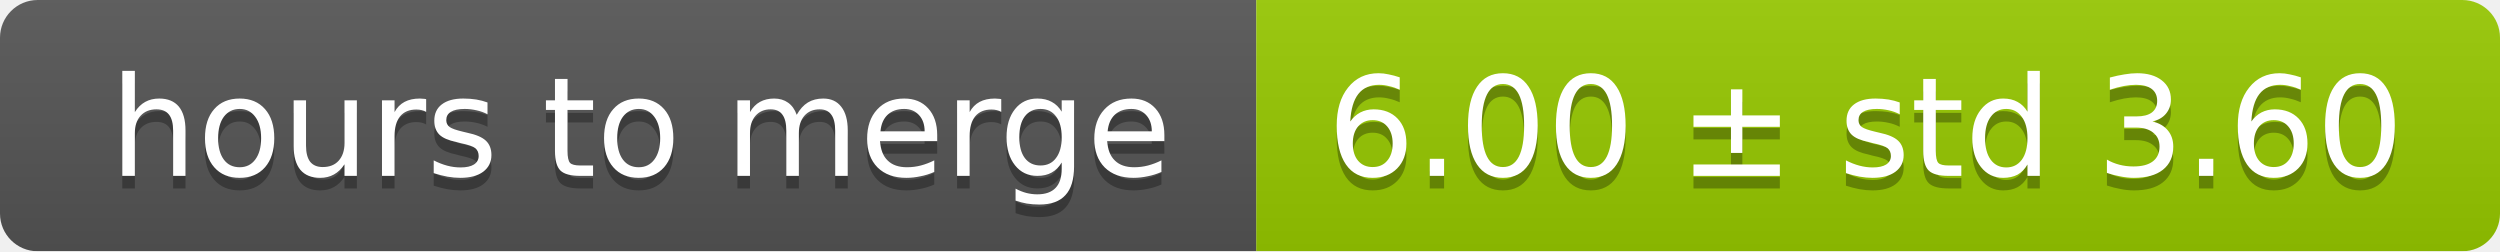
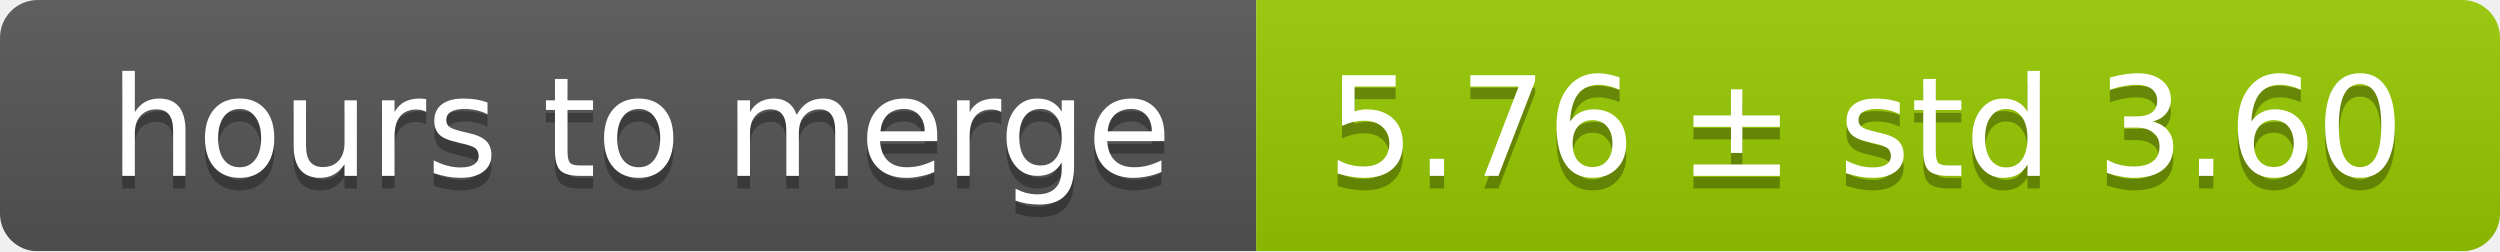
<svg xmlns="http://www.w3.org/2000/svg" width="199" height="20">
  <linearGradient id="smooth" x2="0" y2="100%">
    <stop offset="0" stop-color="#bbb" stop-opacity=".1" />
    <stop offset="1" stop-opacity=".1" />
  </linearGradient>
  <mask id="round">
    <rect width="199" height="20" rx="3" fill="#fff" />
  </mask>
  <g mask="url(#round)">
    <rect width="100" height="20" fill="#555" />
    <rect x="100" width="99" height="20" fill="#97ca00" />
    <rect width="199" height="20" fill="url(#smooth)" />
  </g>
  <g fill="#fff" text-anchor="middle" font-family="DejaVu Sans,Verdana,Geneva,sans-serif" font-size="11">
    <text x="51" y="15" fill="#010101" fill-opacity=".3">hours to merge</text>
    <text x="51" y="14">hours to merge</text>
-     <text x="148.5" y="15" fill="#010101" fill-opacity=".3">6.00 ± std 3.60</text>
-     <text x="148.5" y="14">6.00 ± std 3.60</text>
+     <text x="148.5" y="15" fill="#010101" fill-opacity=".3">5.76 ± std 3.60</text>
+     <text x="148.5" y="14">5.76 ± std 3.60</text>
  </g>
</svg>
